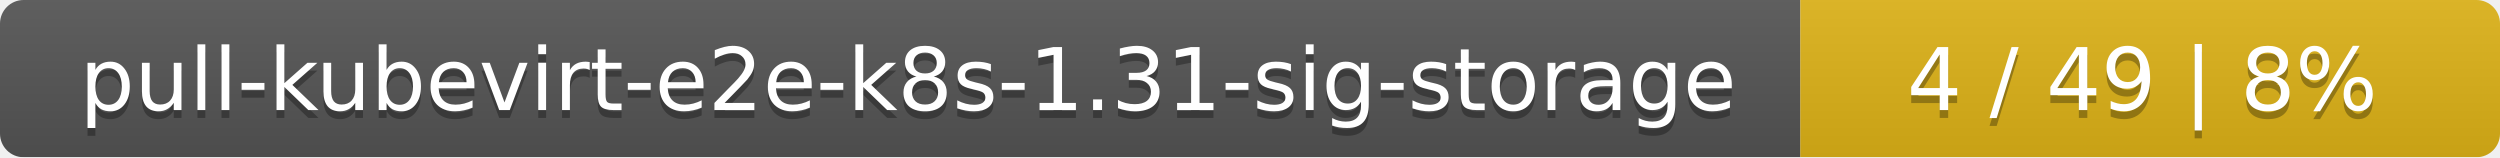
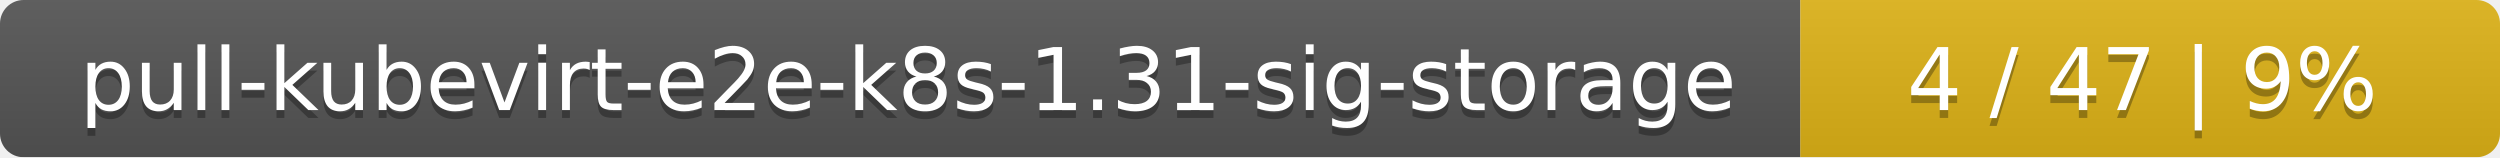
<svg xmlns="http://www.w3.org/2000/svg" width="318" height="20">
  <linearGradient id="smooth" x2="0" y2="100%">
    <stop offset="0" stop-color="#bbb" stop-opacity=".1" />
    <stop offset="1" stop-opacity=".1" />
  </linearGradient>
  <mask id="round">
    <rect width="318" height="20" rx="3" fill="#fff" />
  </mask>
  <g mask="url(#round)">
    <rect width="229" height="20" fill="#555" />
    <rect x="229" width="89" height="20" fill="#dfb317" />
    <rect width="318" height="20" fill="url(#smooth)" />
  </g>
  <g fill="#fff" text-anchor="middle" font-family="DejaVu Sans,Verdana,Geneva,sans-serif" font-size="11">
    <text x="115.5" y="15" fill="#010101" fill-opacity=".3">pull-kubevirt-e2e-k8s-1.31-sig-storage</text>
    <text x="115.5" y="14">pull-kubevirt-e2e-k8s-1.31-sig-storage</text>
-     <text x="272.5" y="15" fill="#010101" fill-opacity=".3">4 / 49    |    8%</text>
-     <text x="272.5" y="14">4 / 49    |    8%</text>
+     <text x="272.5" y="15" fill="#010101" fill-opacity=".3">4 / 47    |    9%</text>
+     <text x="272.5" y="14">4 / 47    |    9%</text>
  </g>
</svg>
